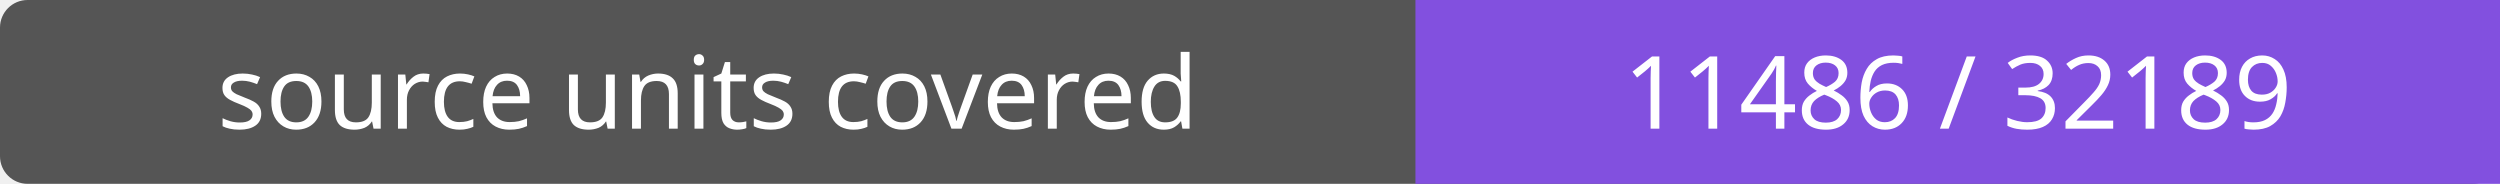
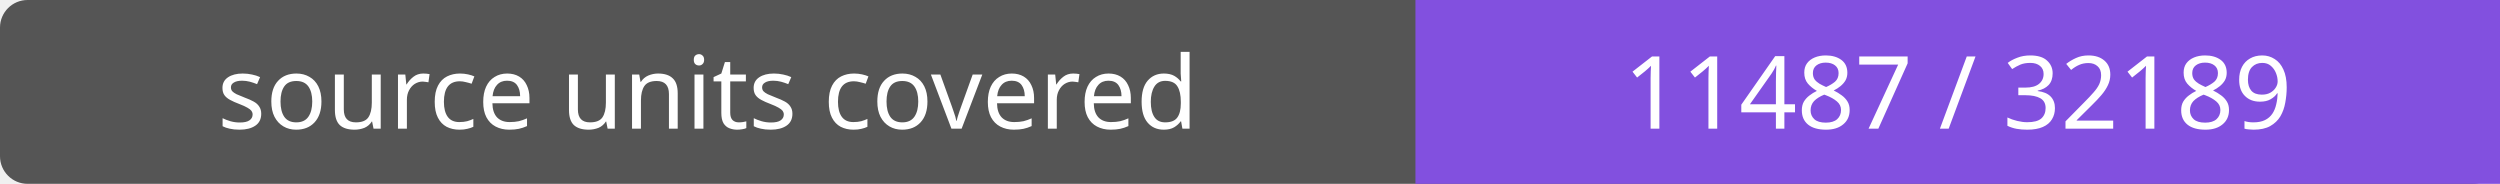
- <svg xmlns="http://www.w3.org/2000/svg" width="272" height="20" role="img" aria-label="source units covered: 11486 / 32189">
+ <svg xmlns="http://www.w3.org/2000/svg" width="272" height="20" role="img" aria-label="source units covered: 11487 / 32189">
  <rect width="272" height="20" rx="3" fill="#555" />
  <path fill="#8250df" d="M154 0h118v20H154z" />
  <g fill="#fff" text-anchor="middle" font-family="Verdana,sans-serif" font-size="11">
    <text x="77.0" y="14">source units covered</text>
-     <text x="213.0" y="14">11486 / 32189</text>
+     <text x="213.0" y="14">11487 / 32189</text>
  </g>
</svg>
